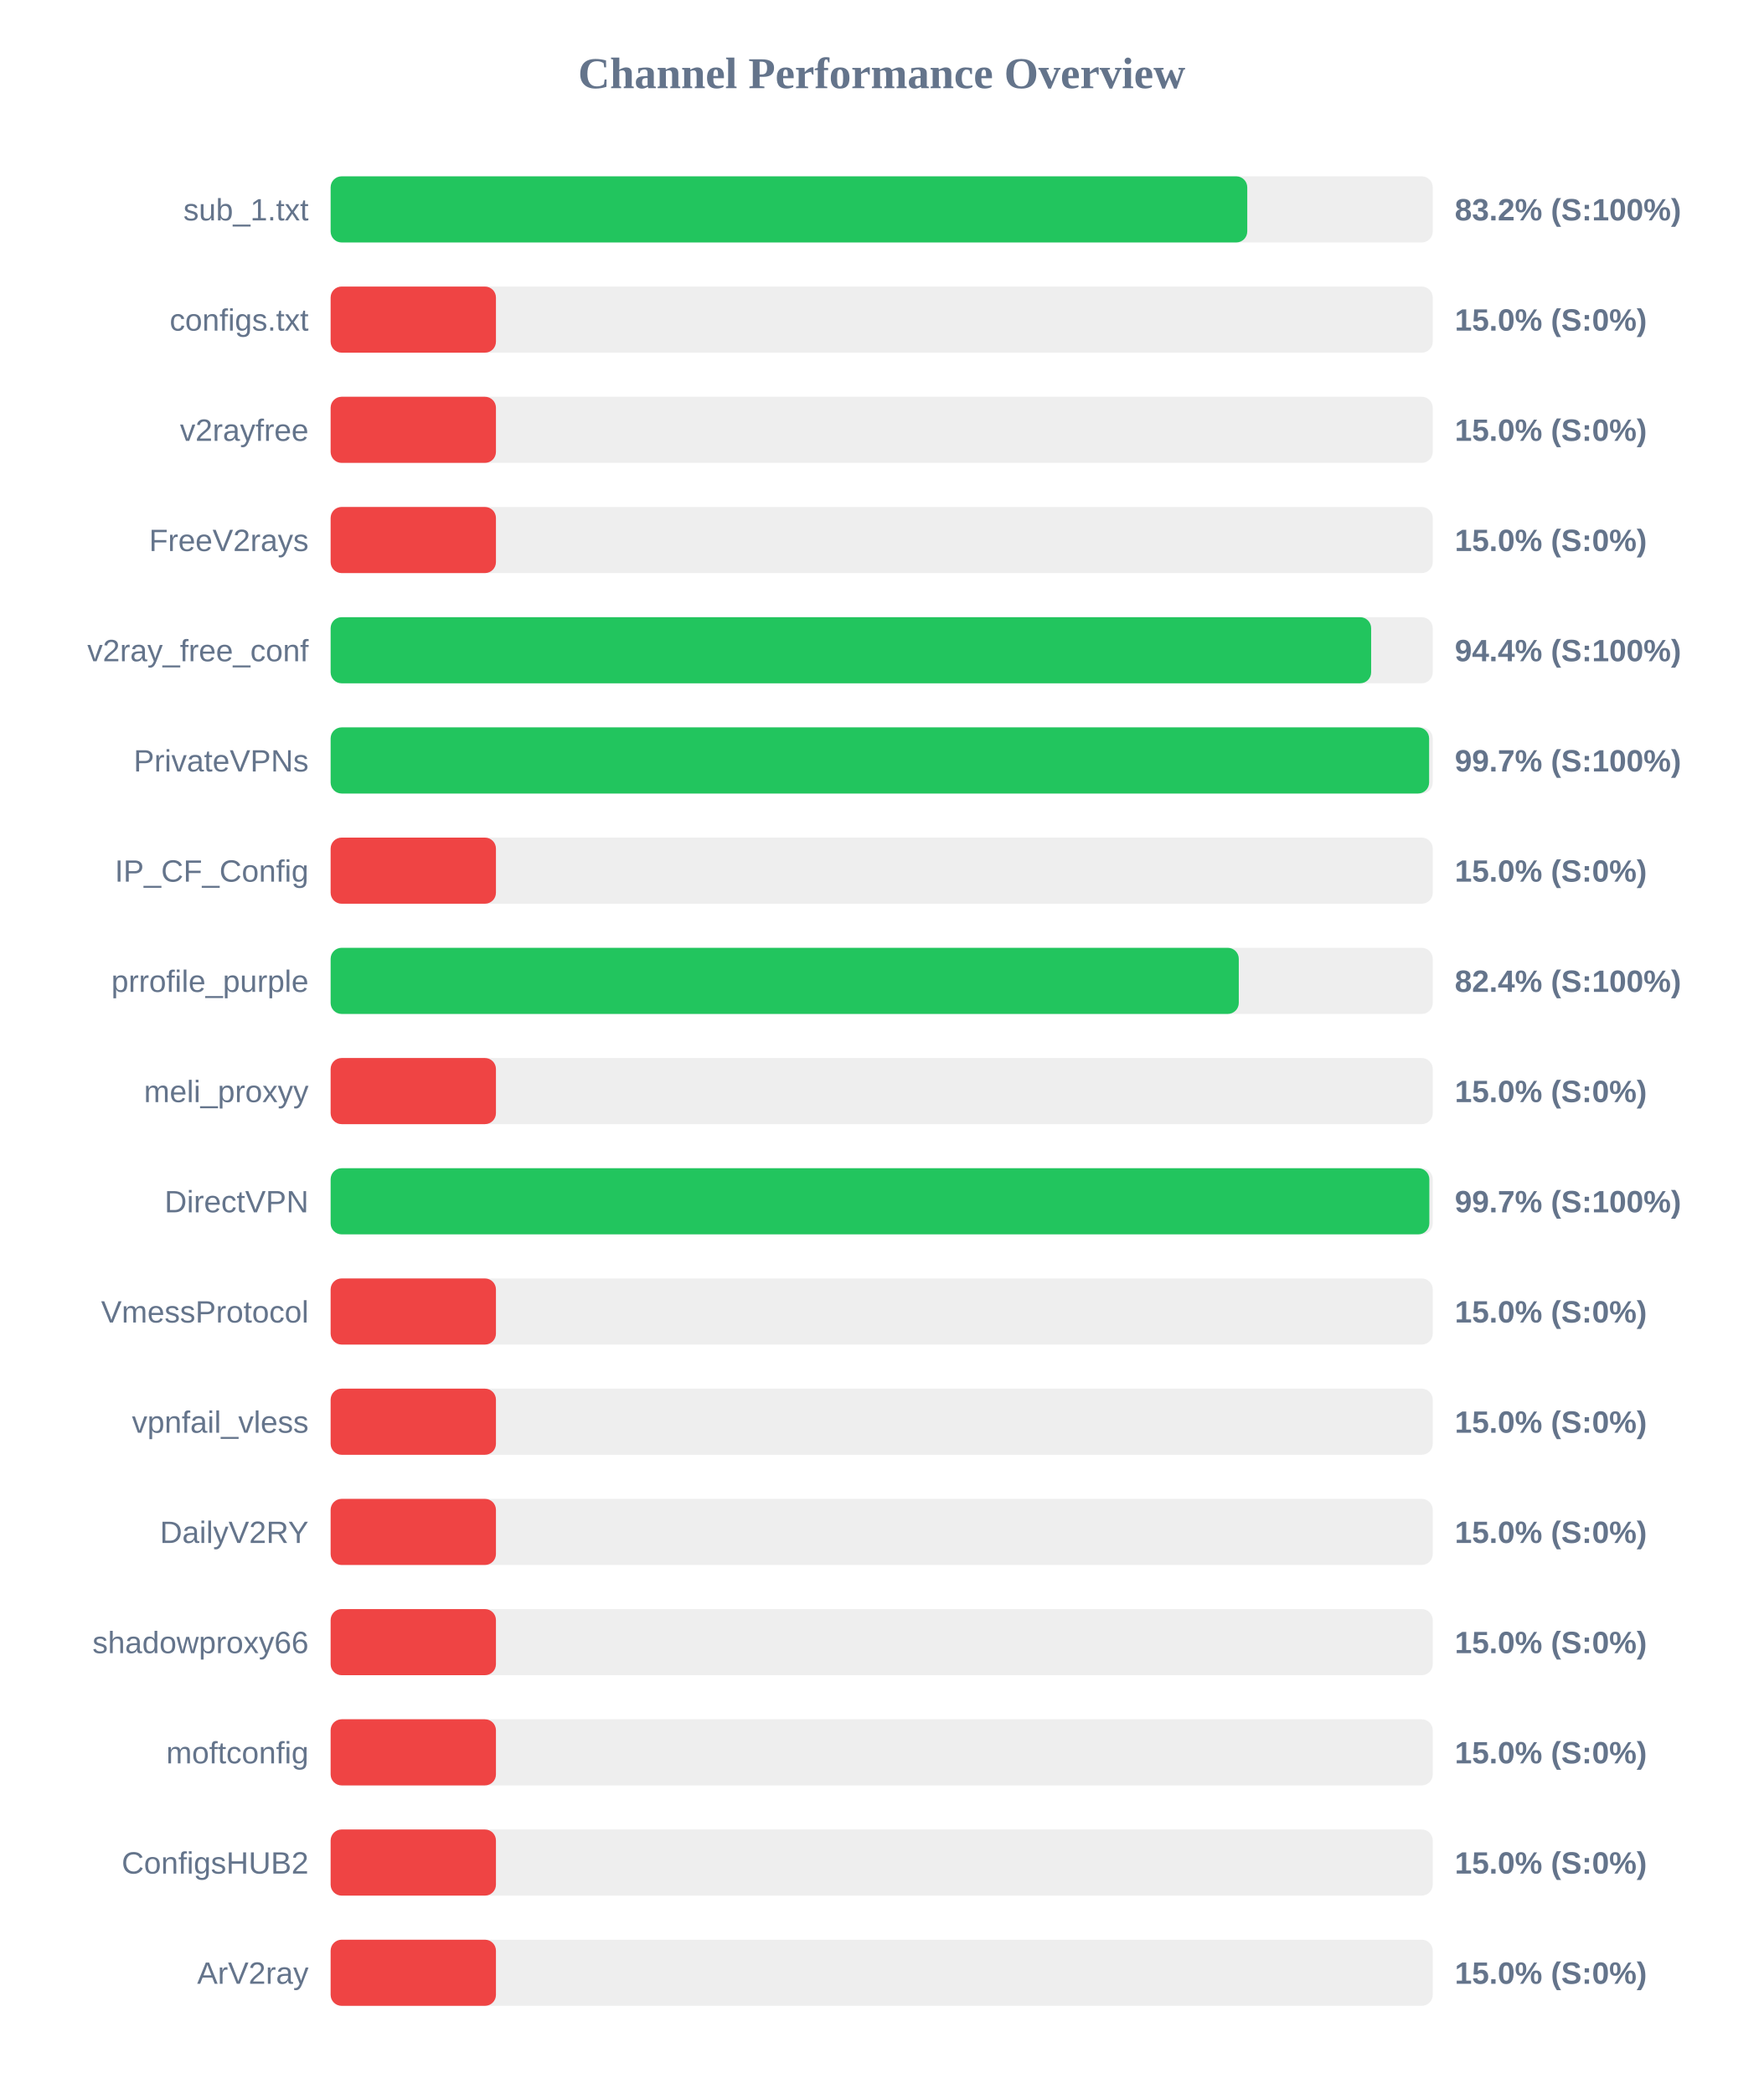
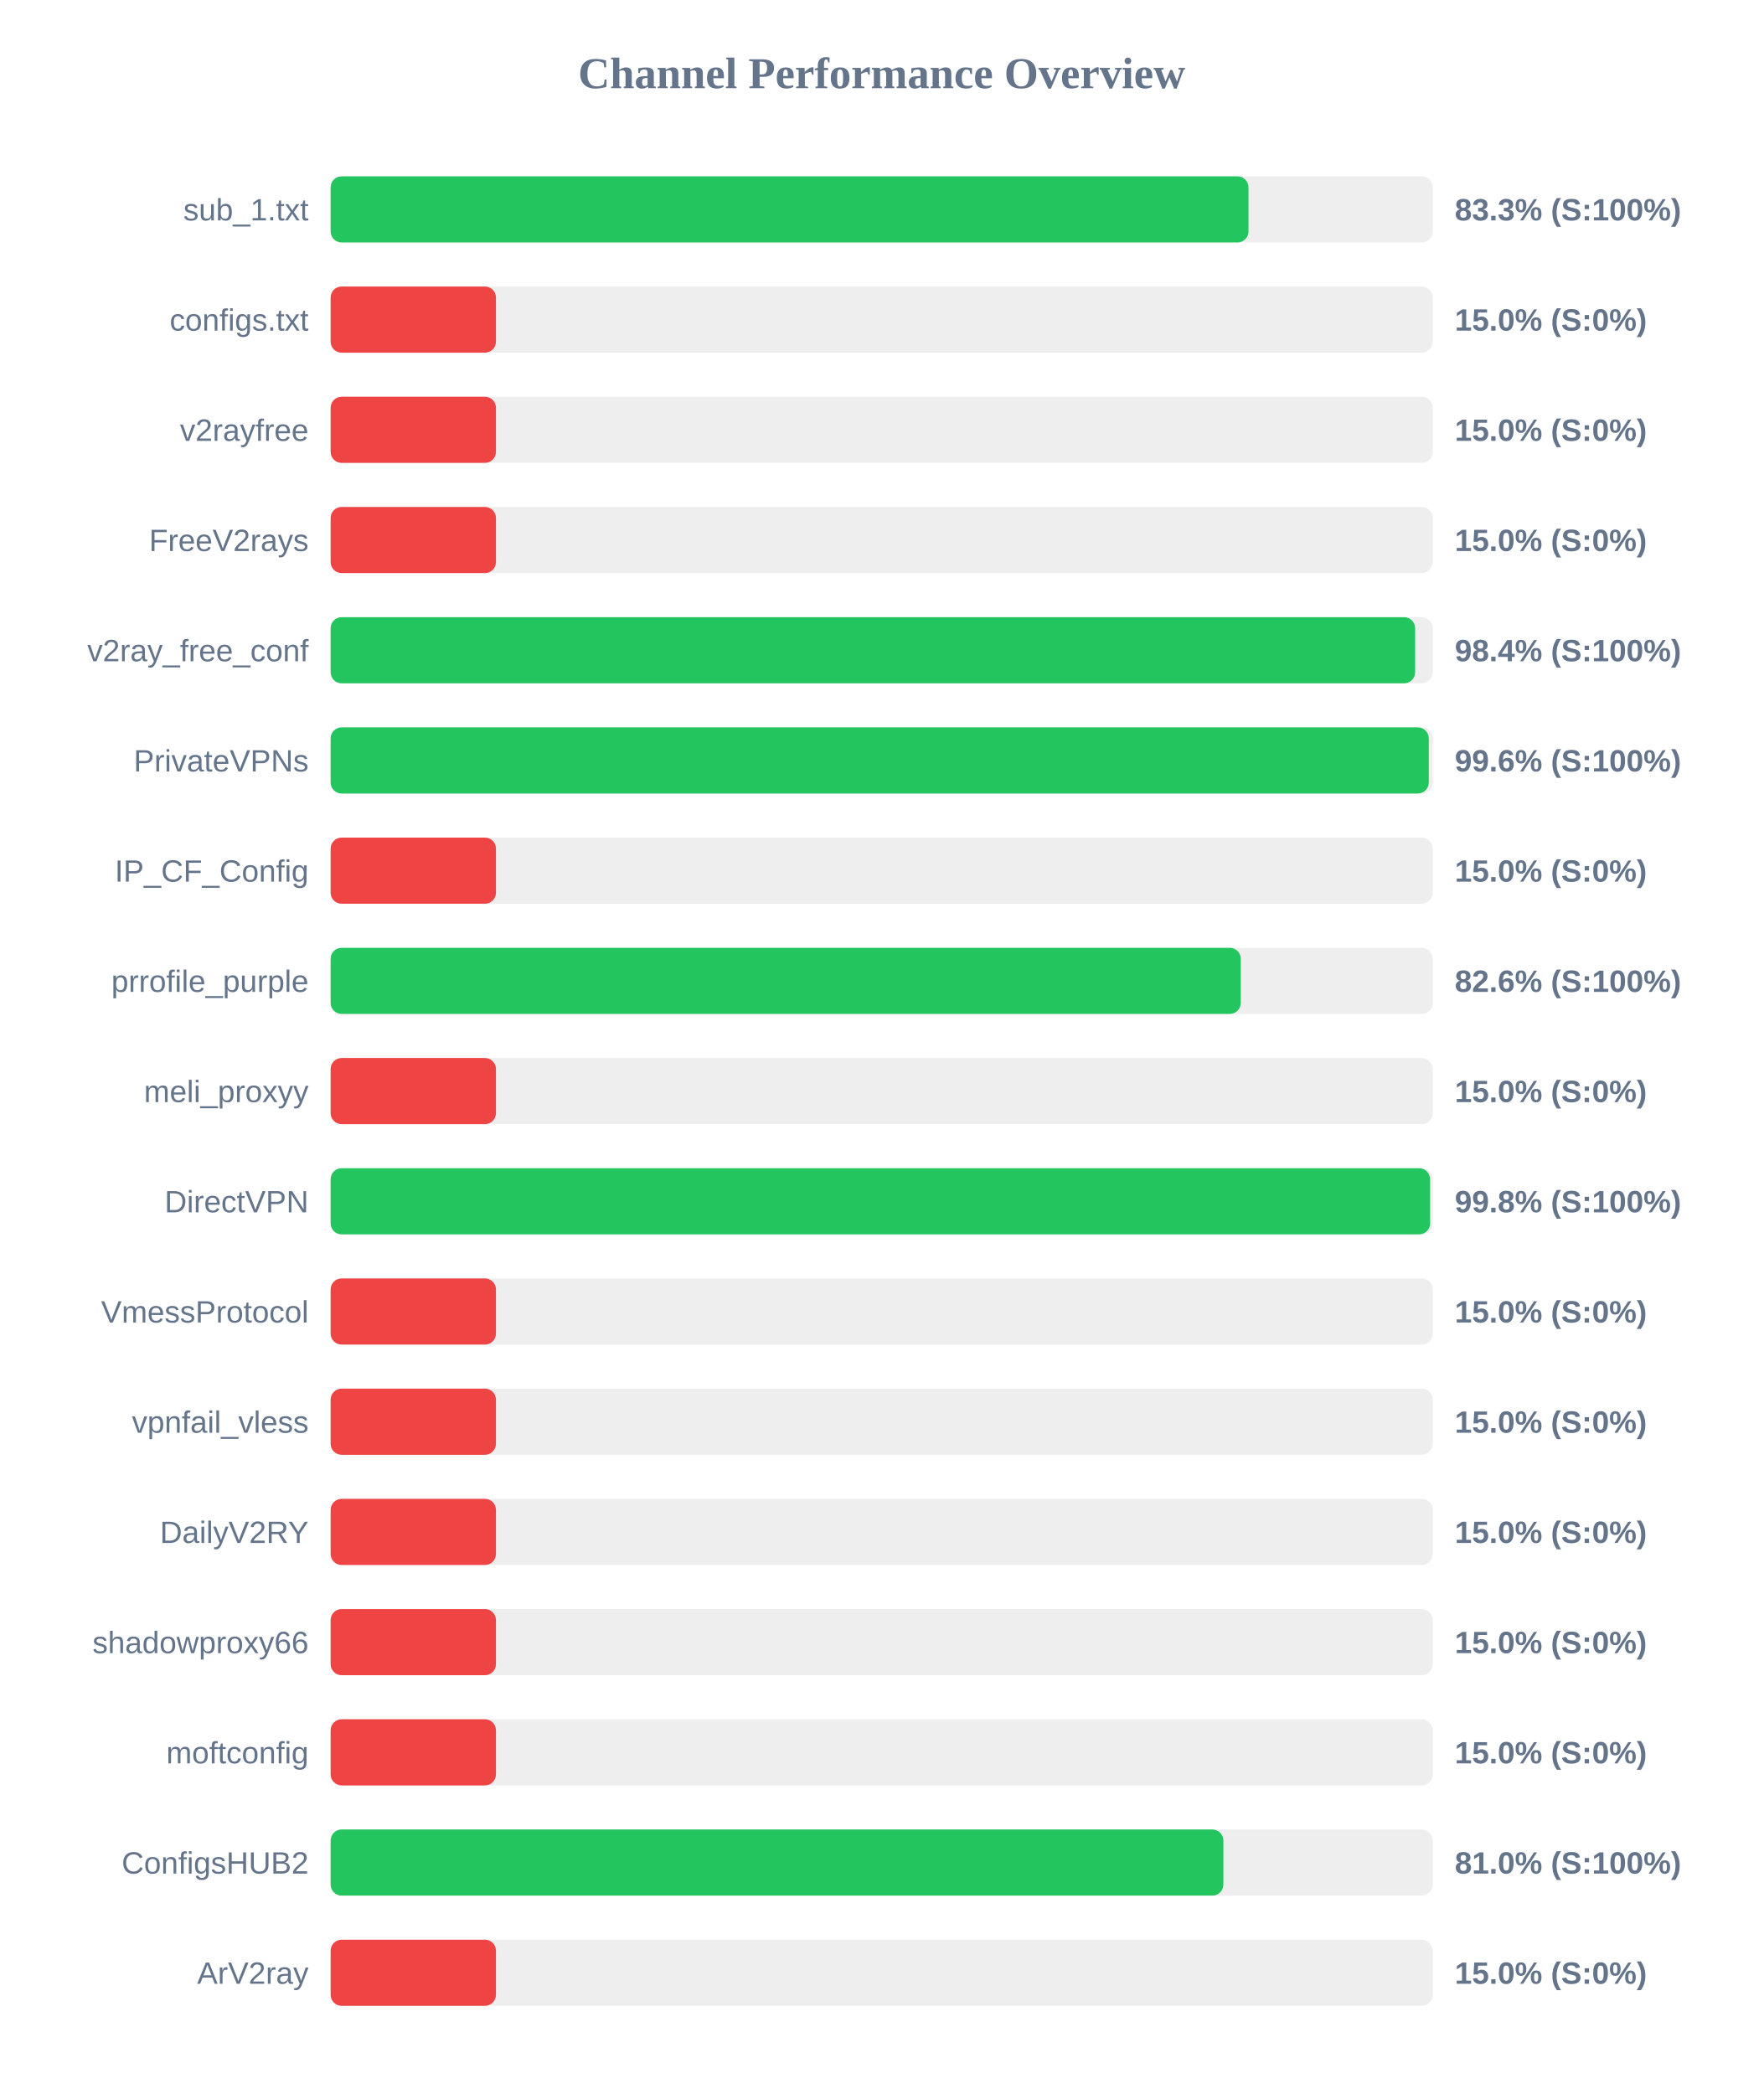
<svg xmlns="http://www.w3.org/2000/svg" width="800" height="950" version="1.1">
  <style>
        .row { font: 14px Arial; fill: #64748b; }
        .score { font: bold 14px Arial; fill: #64748b; }
    </style>
  <text x="400" y="40" text-anchor="middle" font-size="20px" font-weight="bold" fill="#64748b">Channel Performance Overview</text>
  <rect x="150" y="80" width="500" height="30" fill="#eee" rx="5" />
-   <rect x="150" y="80" width="415.85" height="30" fill="#22c55e" rx="5" />
+   <rect x="150" y="80" width="416.4" height="30" fill="#22c55e" rx="5" />
  <text x="140" y="100" text-anchor="end" class="row">sub_1.txt</text>
-   <text x="660" y="100" text-anchor="start" class="score">83.2% (S:100%)</text>
+   <text x="660" y="100" text-anchor="start" class="score">83.3% (S:100%)</text>
  <rect x="150" y="130" width="500" height="30" fill="#eee" rx="5" />
  <rect x="150" y="130" width="75.0" height="30" fill="#ef4444" rx="5" />
  <text x="140" y="150" text-anchor="end" class="row">configs.txt</text>
  <text x="660" y="150" text-anchor="start" class="score">15.0% (S:0%)</text>
  <rect x="150" y="180" width="500" height="30" fill="#eee" rx="5" />
  <rect x="150" y="180" width="75.0" height="30" fill="#ef4444" rx="5" />
  <text x="140" y="200" text-anchor="end" class="row">v2rayfree</text>
  <text x="660" y="200" text-anchor="start" class="score">15.0% (S:0%)</text>
  <rect x="150" y="230" width="500" height="30" fill="#eee" rx="5" />
  <rect x="150" y="230" width="75.0" height="30" fill="#ef4444" rx="5" />
  <text x="140" y="250" text-anchor="end" class="row">FreeV2rays</text>
  <text x="660" y="250" text-anchor="start" class="score">15.0% (S:0%)</text>
  <rect x="150" y="280" width="500" height="30" fill="#eee" rx="5" />
-   <rect x="150" y="280" width="472.05" height="30" fill="#22c55e" rx="5" />
+   <rect x="150" y="280" width="492.0" height="30" fill="#22c55e" rx="5" />
  <text x="140" y="300" text-anchor="end" class="row">v2ray_free_conf</text>
-   <text x="660" y="300" text-anchor="start" class="score">94.4% (S:100%)</text>
+   <text x="660" y="300" text-anchor="start" class="score">98.4% (S:100%)</text>
  <rect x="150" y="330" width="500" height="30" fill="#eee" rx="5" />
-   <rect x="150" y="330" width="498.35" height="30" fill="#22c55e" rx="5" />
+   <rect x="150" y="330" width="498.2" height="30" fill="#22c55e" rx="5" />
  <text x="140" y="350" text-anchor="end" class="row">PrivateVPNs</text>
-   <text x="660" y="350" text-anchor="start" class="score">99.7% (S:100%)</text>
+   <text x="660" y="350" text-anchor="start" class="score">99.6% (S:100%)</text>
  <rect x="150" y="380" width="500" height="30" fill="#eee" rx="5" />
  <rect x="150" y="380" width="75.0" height="30" fill="#ef4444" rx="5" />
  <text x="140" y="400" text-anchor="end" class="row">IP_CF_Config</text>
  <text x="660" y="400" text-anchor="start" class="score">15.0% (S:0%)</text>
  <rect x="150" y="430" width="500" height="30" fill="#eee" rx="5" />
-   <rect x="150" y="430" width="412.0" height="30" fill="#22c55e" rx="5" />
+   <rect x="150" y="430" width="412.9" height="30" fill="#22c55e" rx="5" />
  <text x="140" y="450" text-anchor="end" class="row">prrofile_purple</text>
-   <text x="660" y="450" text-anchor="start" class="score">82.4% (S:100%)</text>
+   <text x="660" y="450" text-anchor="start" class="score">82.6% (S:100%)</text>
  <rect x="150" y="480" width="500" height="30" fill="#eee" rx="5" />
  <rect x="150" y="480" width="75.0" height="30" fill="#ef4444" rx="5" />
  <text x="140" y="500" text-anchor="end" class="row">meli_proxyy</text>
  <text x="660" y="500" text-anchor="start" class="score">15.0% (S:0%)</text>
  <rect x="150" y="530" width="500" height="30" fill="#eee" rx="5" />
-   <rect x="150" y="530" width="498.45" height="30" fill="#22c55e" rx="5" />
+   <rect x="150" y="530" width="498.8" height="30" fill="#22c55e" rx="5" />
  <text x="140" y="550" text-anchor="end" class="row">DirectVPN</text>
-   <text x="660" y="550" text-anchor="start" class="score">99.7% (S:100%)</text>
+   <text x="660" y="550" text-anchor="start" class="score">99.8% (S:100%)</text>
  <rect x="150" y="580" width="500" height="30" fill="#eee" rx="5" />
  <rect x="150" y="580" width="75.0" height="30" fill="#ef4444" rx="5" />
  <text x="140" y="600" text-anchor="end" class="row">VmessProtocol</text>
  <text x="660" y="600" text-anchor="start" class="score">15.0% (S:0%)</text>
  <rect x="150" y="630" width="500" height="30" fill="#eee" rx="5" />
  <rect x="150" y="630" width="75.0" height="30" fill="#ef4444" rx="5" />
  <text x="140" y="650" text-anchor="end" class="row">vpnfail_vless</text>
  <text x="660" y="650" text-anchor="start" class="score">15.0% (S:0%)</text>
  <rect x="150" y="680" width="500" height="30" fill="#eee" rx="5" />
  <rect x="150" y="680" width="75.0" height="30" fill="#ef4444" rx="5" />
  <text x="140" y="700" text-anchor="end" class="row">DailyV2RY</text>
  <text x="660" y="700" text-anchor="start" class="score">15.0% (S:0%)</text>
  <rect x="150" y="730" width="500" height="30" fill="#eee" rx="5" />
  <rect x="150" y="730" width="75.0" height="30" fill="#ef4444" rx="5" />
  <text x="140" y="750" text-anchor="end" class="row">shadowproxy66</text>
  <text x="660" y="750" text-anchor="start" class="score">15.0% (S:0%)</text>
  <rect x="150" y="780" width="500" height="30" fill="#eee" rx="5" />
  <rect x="150" y="780" width="75.0" height="30" fill="#ef4444" rx="5" />
  <text x="140" y="800" text-anchor="end" class="row">moftconfig</text>
  <text x="660" y="800" text-anchor="start" class="score">15.0% (S:0%)</text>
  <rect x="150" y="830" width="500" height="30" fill="#eee" rx="5" />
-   <rect x="150" y="830" width="75.0" height="30" fill="#ef4444" rx="5" />
+   <rect x="150" y="830" width="405.0" height="30" fill="#22c55e" rx="5" />
  <text x="140" y="850" text-anchor="end" class="row">ConfigsHUB2</text>
-   <text x="660" y="850" text-anchor="start" class="score">15.0% (S:0%)</text>
+   <text x="660" y="850" text-anchor="start" class="score">81.0% (S:100%)</text>
  <rect x="150" y="880" width="500" height="30" fill="#eee" rx="5" />
  <rect x="150" y="880" width="75.0" height="30" fill="#ef4444" rx="5" />
  <text x="140" y="900" text-anchor="end" class="row">ArV2ray</text>
  <text x="660" y="900" text-anchor="start" class="score">15.0% (S:0%)</text>
</svg>
